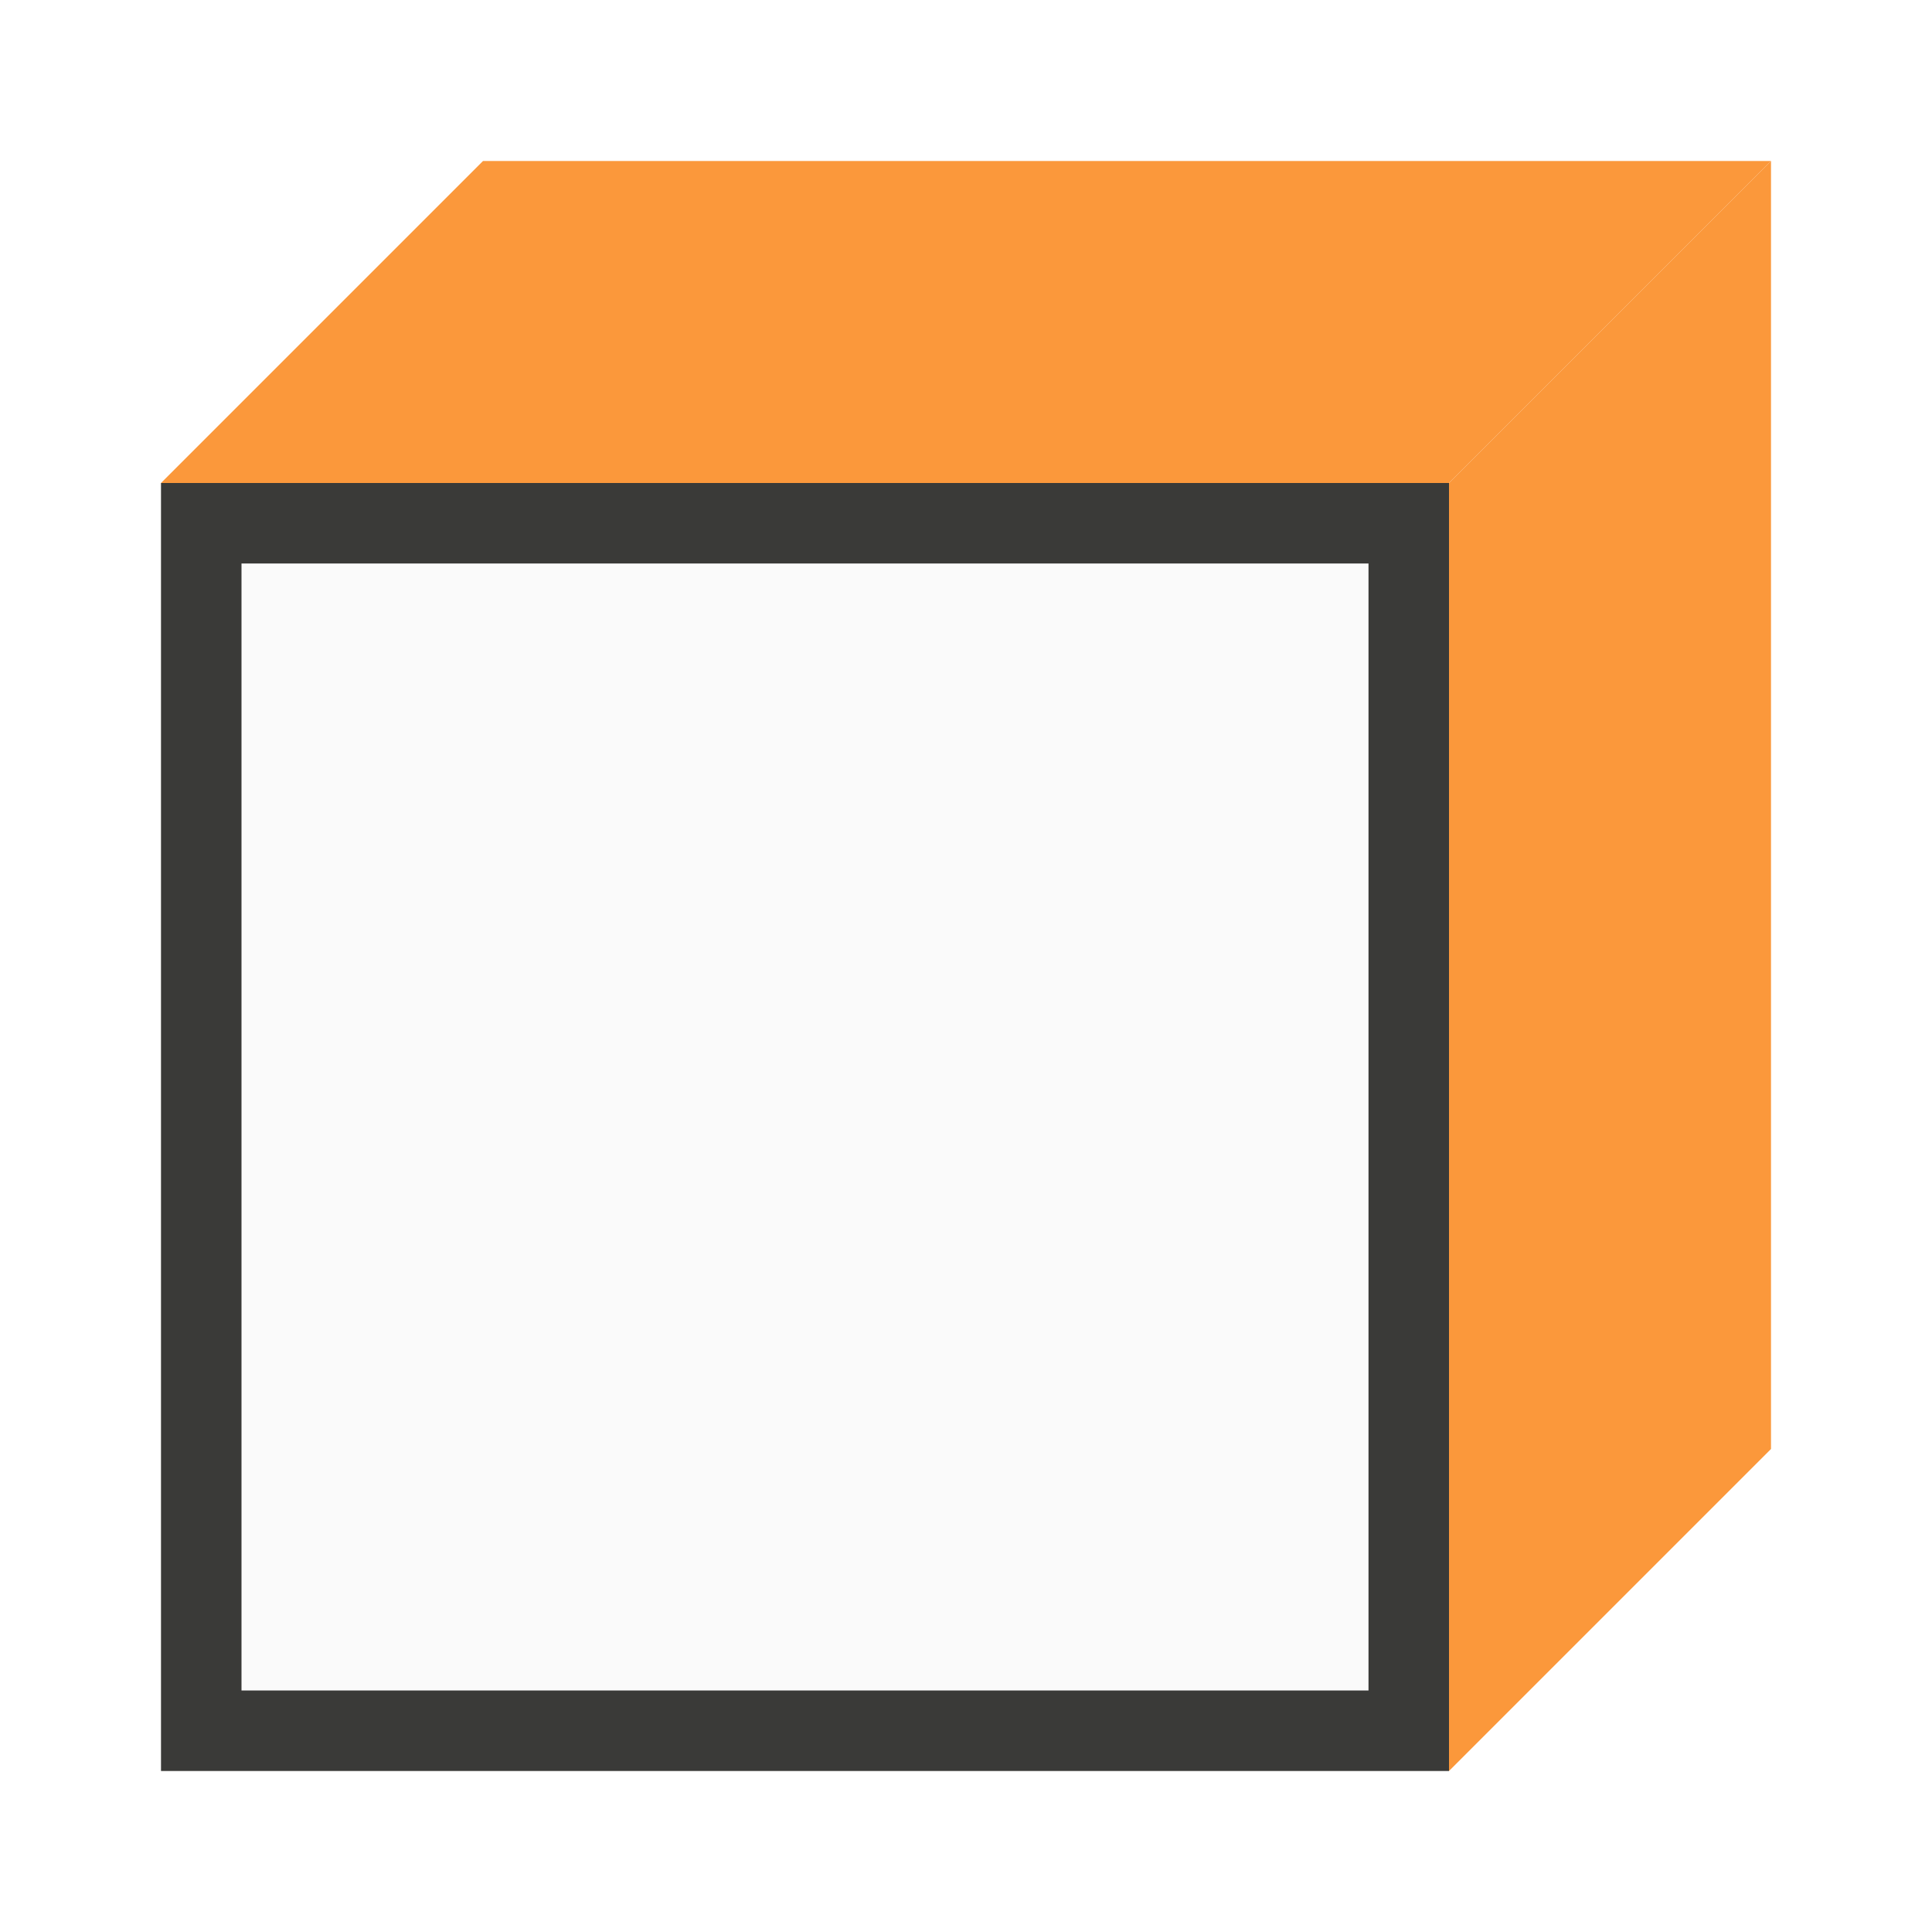
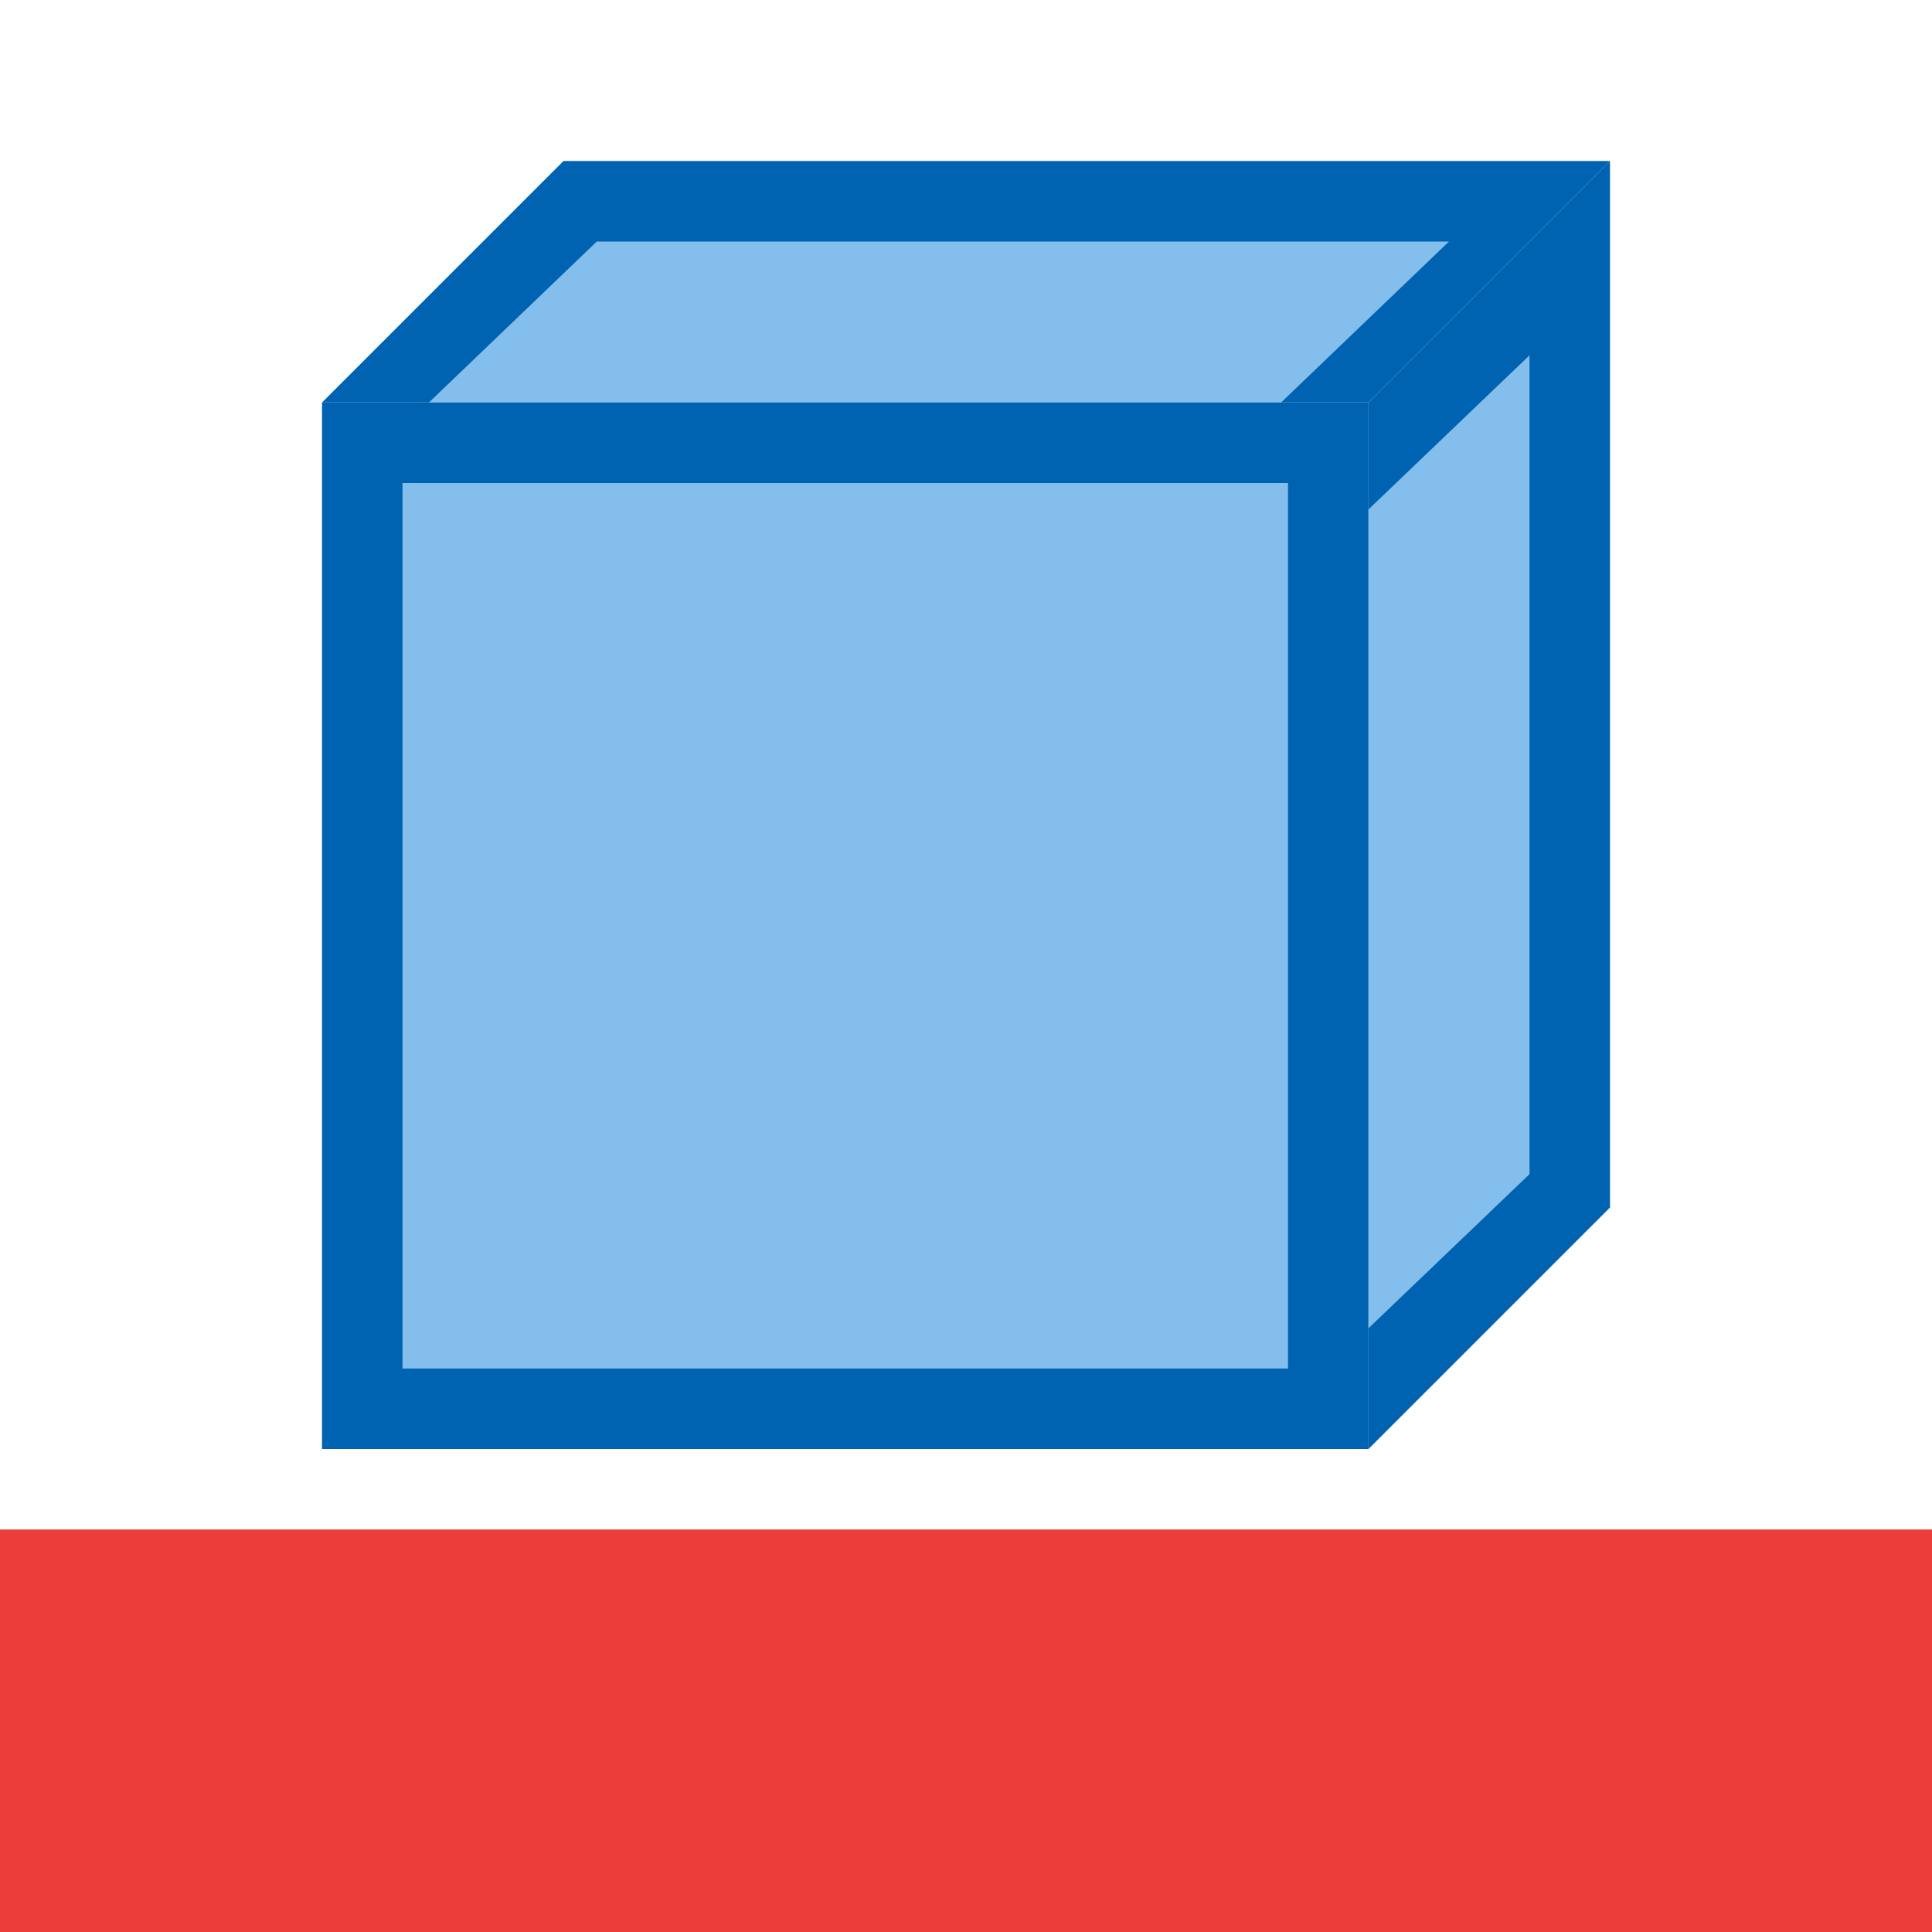
<svg xmlns="http://www.w3.org/2000/svg" viewBox="0 0 24 24">
-   <path d="m2 6h16v16h-16z" fill="#3a3a38" />
-   <path d="m2 6h16l4-4h-16z" fill="#fb983b" fill-rule="evenodd" />
-   <path d="m18 22 4-4v-16l-4 4z" fill="#fb983b" fill-rule="evenodd" />
-   <path d="m3 7h14v14h-14z" fill="#fafafa" />
+   <g fill="#0063b1">
+     <path d="m4 5h13v13h-13z" stroke-width=".812" />
+     <path d="m4 5h13l3-3h-13z" fill-rule="evenodd" />
+     <path d="m17 18 3-3v-13l-3 3z" fill-rule="evenodd" />
+   </g>
+   <path d="m5 6h11v11h-11z" fill="#83beec" stroke-width=".786" />
+   <path d="m0 19h24v5h-24z" fill="#ed3d3b" />
+   <path d="m7.414 3-2.086 2h10.586l2.086-2z" fill="#83beec" fill-rule="evenodd" />
+   <path d="m19 4.414-2 1.914v10.172l2-1.914z" fill="#83beec" fill-rule="evenodd" />
</svg>
